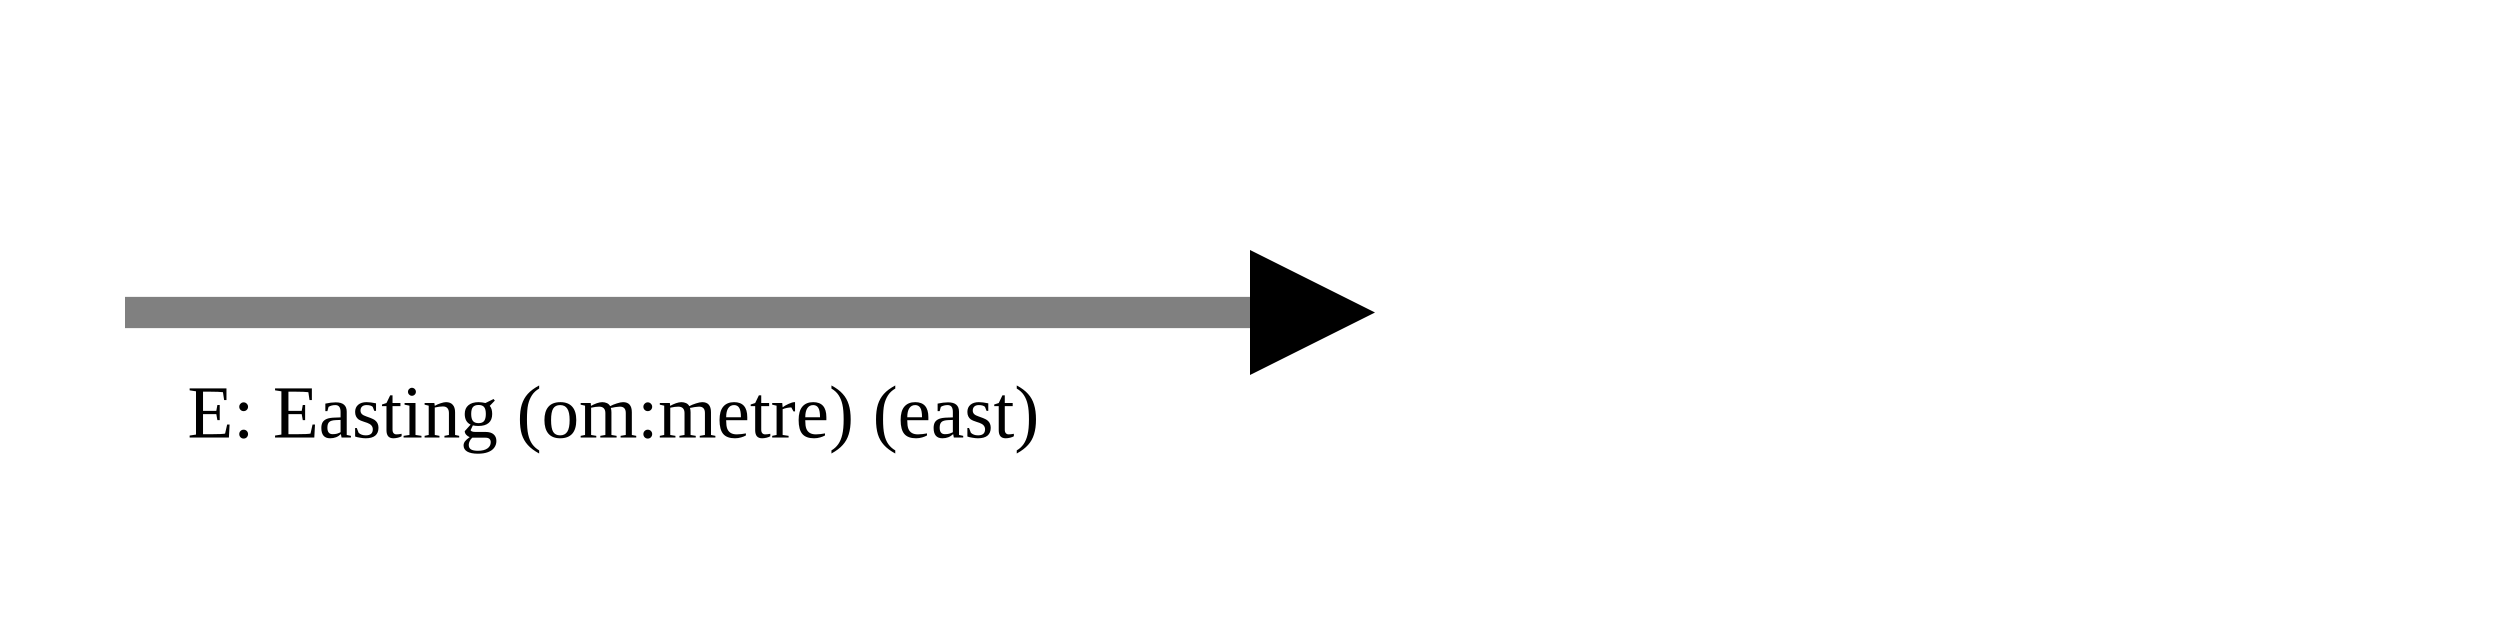
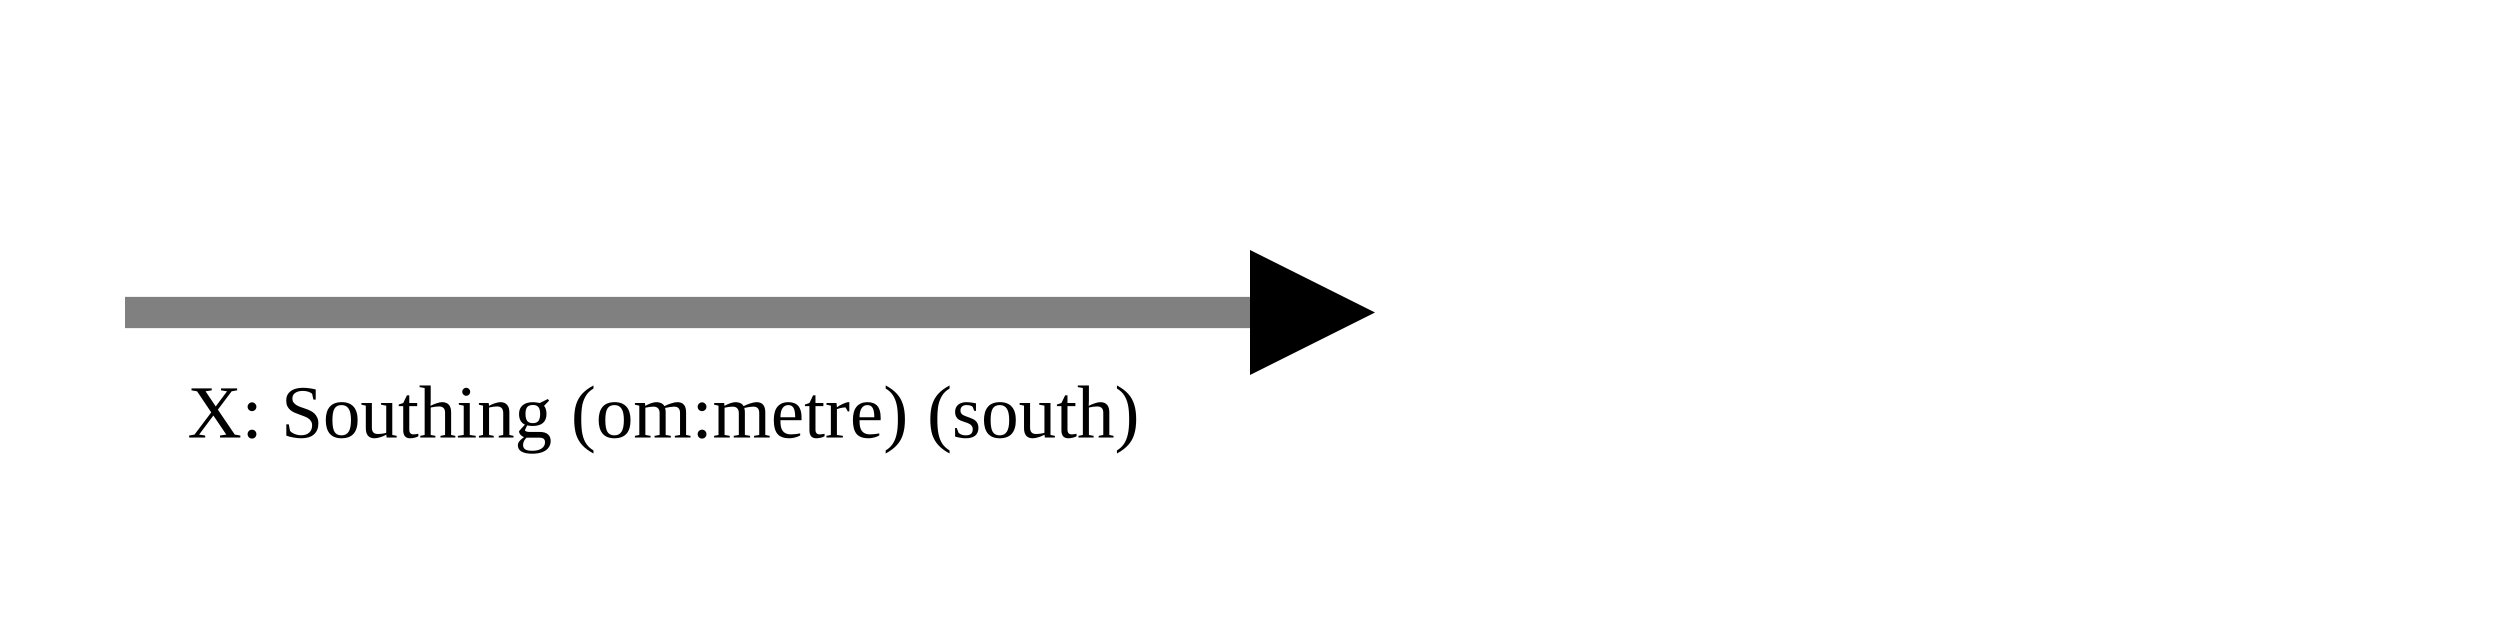
<svg xmlns="http://www.w3.org/2000/svg" version="1.1" width="400" height="100" viewbox="0 0 275 100">
  <defs>
    <marker id="arrowhead" markerWidth="10" markerHeight="7" refX="0" refY="2" orient="auto">
      <polygon points="0 0, 4 2, 0 4" />
    </marker>
  </defs>
  <line x1="20" y1="50" x2="200" y2="50" stroke="gray" stroke-width="5" marker-end="url(#arrowhead)" />
-   <text x="30" y="70" class="small">E: Easting (om:metre) (east)</text>
+   <text x="30" y="70" class="small">X: Southing (om:metre) (south)</text>
</svg>
